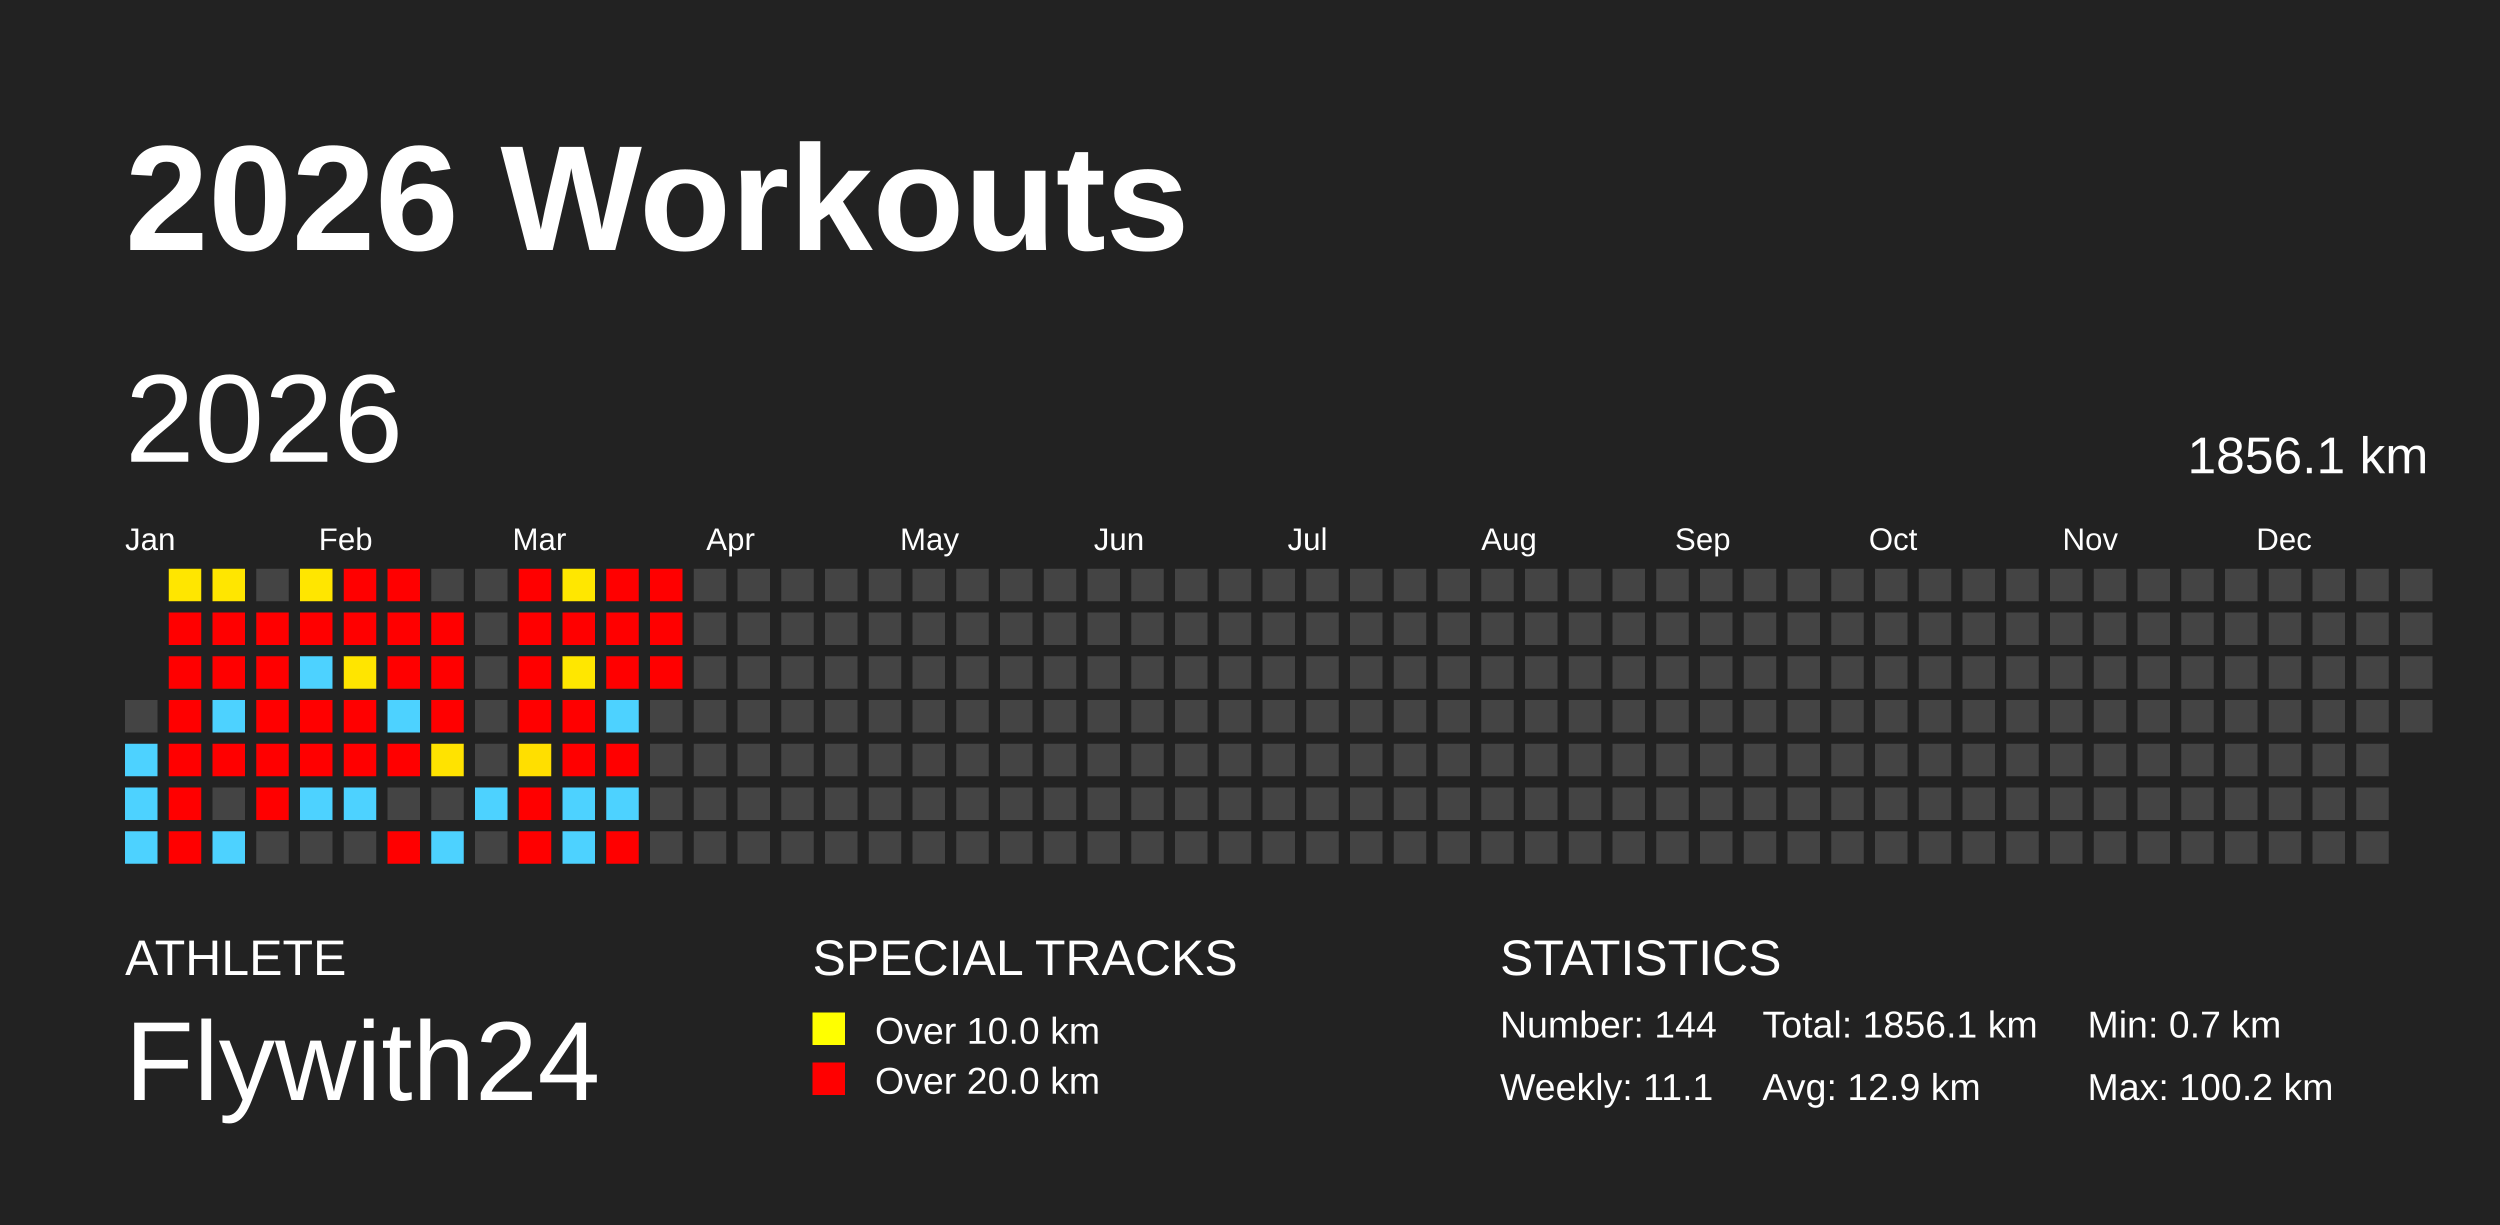
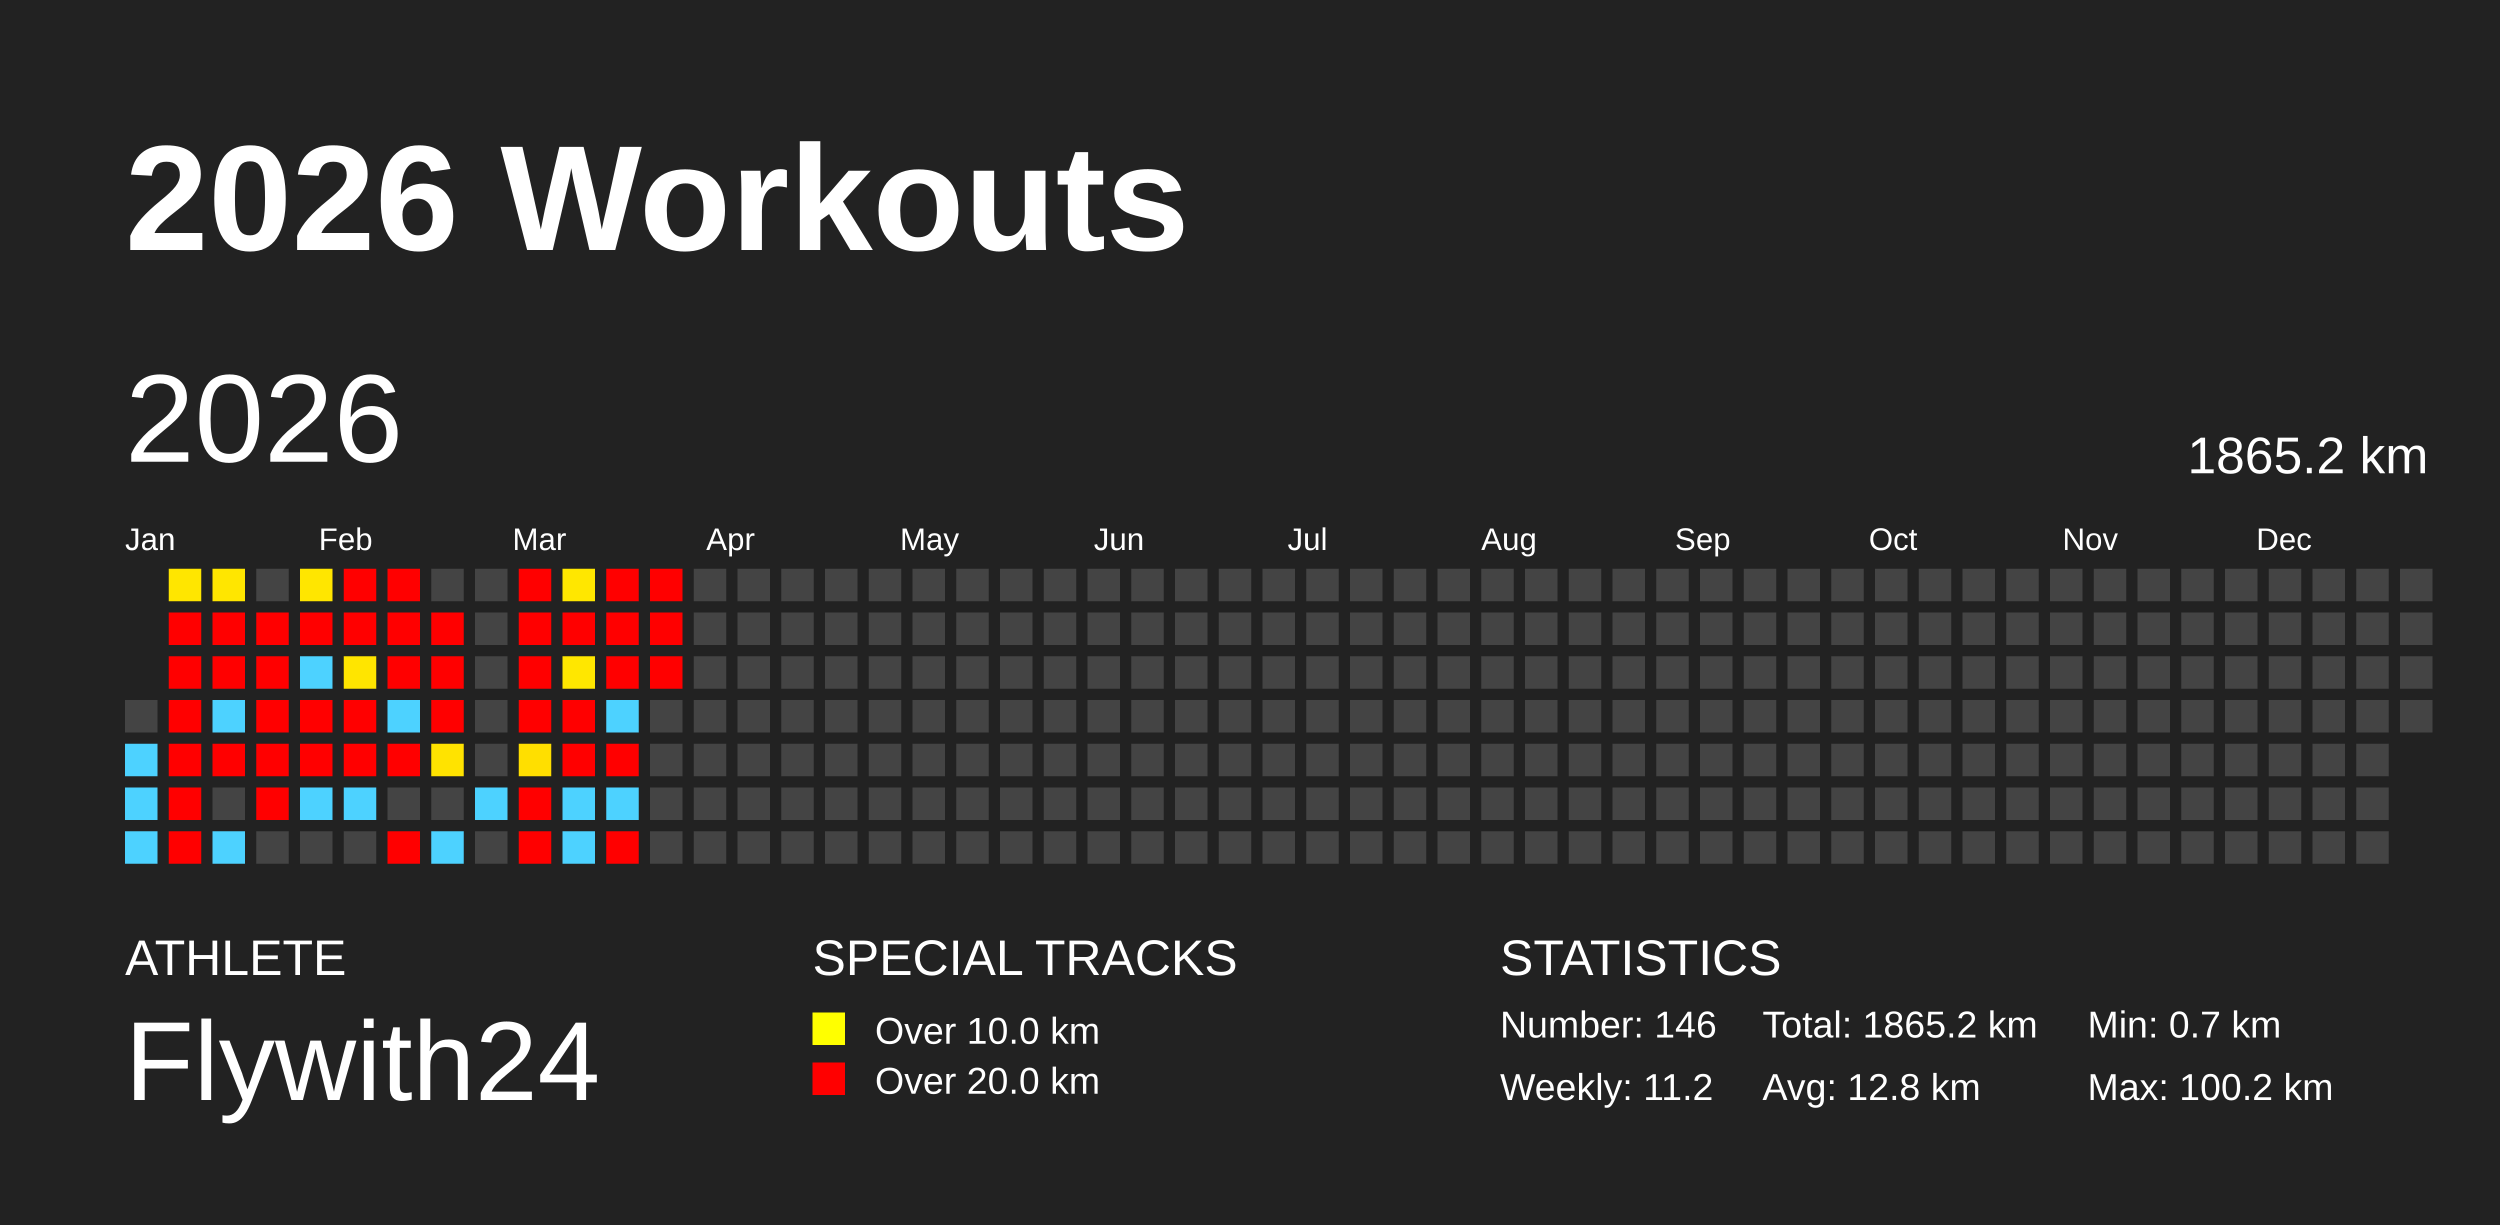
<svg xmlns="http://www.w3.org/2000/svg" baseProfile="full" height="98mm" version="1.1" viewBox="0,0,200,98" width="200mm">
  <defs />
  <rect fill="#222222" height="98" width="200" x="0" y="0" />
  <text fill="#FFFFFF" style="font-size:12px; font-family:Arial; font-weight:bold;" x="10" y="20">2026 Workouts</text>
  <text fill="#FFFFFF" style="font-size:4px; font-family:Arial" x="10" y="78">ATHLETE</text>
  <text fill="#FFFFFF" style="font-size:9px; font-family:Arial" x="10" y="88">Flywith24</text>
  <text fill="#FFFFFF" style="font-size:4px; font-family:Arial" x="65" y="78">SPECIAL TRACKS</text>
  <rect fill="yellow" height="2.6" width="2.6" x="65" y="81" />
  <text fill="#FFFFFF" style="font-size:3px; font-family:Arial" x="70" y="83.5">Over 10.0 km</text>
  <rect fill="red" height="2.6" width="2.6" x="65" y="85" />
  <text fill="#FFFFFF" style="font-size:3px; font-family:Arial" x="70" y="87.5">Over 20.0 km</text>
  <text fill="#FFFFFF" style="font-size:4px; font-family:Arial" x="120" y="78">STATISTICS</text>
-   <text fill="#FFFFFF" style="font-size:3px; font-family:Arial" x="120" y="83">Number: 144</text>
-   <text fill="#FFFFFF" style="font-size:3px; font-family:Arial" x="120" y="88">Weekly: 11.1</text>
-   <text fill="#FFFFFF" style="font-size:3px; font-family:Arial" x="141" y="83">Total: 1856.1 km</text>
-   <text fill="#FFFFFF" style="font-size:3px; font-family:Arial" x="141" y="88">Avg: 12.9 km</text>
+   <text fill="#FFFFFF" style="font-size:3px; font-family:Arial" x="120" y="83">Number: 146</text>
+   <text fill="#FFFFFF" style="font-size:3px; font-family:Arial" x="120" y="88">Weekly: 11.2</text>
+   <text fill="#FFFFFF" style="font-size:3px; font-family:Arial" x="141" y="83">Total: 1865.2 km</text>
+   <text fill="#FFFFFF" style="font-size:3px; font-family:Arial" x="141" y="88">Avg: 12.8 km</text>
  <text fill="#FFFFFF" style="font-size:3px; font-family:Arial" x="167" y="83">Min: 0.7 km</text>
  <text fill="#FFFFFF" style="font-size:3px; font-family:Arial" x="167" y="88">Max: 100.2 km</text>
  <text dominant-baseline="hanging" fill="#FFFFFF" style="font-size:10.0px; font-family:Arial;" x="10" y="30">2026</text>
-   <text dominant-baseline="hanging" fill="#FFFFFF" style="font-size:4.125px; font-family:Arial;" x="175" y="35">1856.1 km</text>
+   <text dominant-baseline="hanging" fill="#FFFFFF" style="font-size:4.125px; font-family:Arial;" x="175" y="35">1865.2 km</text>
  <text fill="#FFFFFF" style="font-size:2.5px; font-family:Arial" x="10.0" y="44">Jan</text>
  <text fill="#FFFFFF" style="font-size:2.5px; font-family:Arial" x="25.5" y="44">Feb</text>
  <text fill="#FFFFFF" style="font-size:2.5px; font-family:Arial" x="41.0" y="44">Mar</text>
  <text fill="#FFFFFF" style="font-size:2.5px; font-family:Arial" x="56.5" y="44">Apr</text>
  <text fill="#FFFFFF" style="font-size:2.5px; font-family:Arial" x="72.0" y="44">May</text>
  <text fill="#FFFFFF" style="font-size:2.5px; font-family:Arial" x="87.5" y="44">Jun</text>
  <text fill="#FFFFFF" style="font-size:2.5px; font-family:Arial" x="103.0" y="44">Jul</text>
  <text fill="#FFFFFF" style="font-size:2.5px; font-family:Arial" x="118.5" y="44">Aug</text>
  <text fill="#FFFFFF" style="font-size:2.5px; font-family:Arial" x="134.0" y="44">Sep</text>
  <text fill="#FFFFFF" style="font-size:2.5px; font-family:Arial" x="149.5" y="44">Oct</text>
  <text fill="#FFFFFF" style="font-size:2.5px; font-family:Arial" x="165.0" y="44">Nov</text>
  <text fill="#FFFFFF" style="font-size:2.5px; font-family:Arial" x="180.5" y="44">Dec</text>
  <rect fill="#444444" height="2.6" width="2.6" x="10.0" y="56.0" />
  <rect fill="#4dd2ff" height="2.6" width="2.6" x="10.0" y="59.5" />
  <rect fill="#4dd2ff" height="2.6" width="2.6" x="10.0" y="63.0" />
  <rect fill="#4dd2ff" height="2.6" width="2.6" x="10.0" y="66.5" />
  <rect fill="#ffe600" height="2.6" width="2.6" x="13.5" y="45.5" />
  <rect fill="red" height="2.6" width="2.6" x="13.5" y="49.0" />
  <rect fill="red" height="2.6" width="2.6" x="13.5" y="52.5" />
  <rect fill="red" height="2.6" width="2.6" x="13.5" y="56.0" />
  <rect fill="red" height="2.6" width="2.6" x="13.5" y="59.5" />
  <rect fill="red" height="2.6" width="2.6" x="13.5" y="63.0" />
  <rect fill="red" height="2.6" width="2.6" x="13.5" y="66.5" />
  <rect fill="#ffe600" height="2.6" width="2.6" x="17.0" y="45.5" />
  <rect fill="red" height="2.6" width="2.6" x="17.0" y="49.0" />
  <rect fill="red" height="2.6" width="2.6" x="17.0" y="52.5" />
  <rect fill="#4dd2ff" height="2.6" width="2.6" x="17.0" y="56.0" />
  <rect fill="red" height="2.6" width="2.6" x="17.0" y="59.5" />
  <rect fill="#444444" height="2.6" width="2.6" x="17.0" y="63.0" />
  <rect fill="#4dd2ff" height="2.6" width="2.6" x="17.0" y="66.5" />
  <rect fill="#444444" height="2.6" width="2.6" x="20.5" y="45.5" />
  <rect fill="red" height="2.6" width="2.6" x="20.5" y="49.0" />
  <rect fill="red" height="2.6" width="2.6" x="20.5" y="52.5" />
  <rect fill="red" height="2.6" width="2.6" x="20.5" y="56.0" />
  <rect fill="red" height="2.6" width="2.6" x="20.5" y="59.5" />
  <rect fill="red" height="2.6" width="2.6" x="20.5" y="63.0" />
  <rect fill="#444444" height="2.6" width="2.6" x="20.5" y="66.5" />
  <rect fill="#ffe600" height="2.6" width="2.6" x="24.0" y="45.5" />
  <rect fill="red" height="2.6" width="2.6" x="24.0" y="49.0" />
  <rect fill="#4dd2ff" height="2.6" width="2.6" x="24.0" y="52.5" />
  <rect fill="red" height="2.6" width="2.6" x="24.0" y="56.0" />
  <rect fill="red" height="2.6" width="2.6" x="24.0" y="59.5" />
  <rect fill="#4dd2ff" height="2.6" width="2.6" x="24.0" y="63.0" />
  <rect fill="#444444" height="2.6" width="2.6" x="24.0" y="66.5" />
  <rect fill="red" height="2.6" width="2.6" x="27.5" y="45.5" />
  <rect fill="red" height="2.6" width="2.6" x="27.5" y="49.0" />
  <rect fill="#ffe500" height="2.6" width="2.6" x="27.5" y="52.5" />
  <rect fill="red" height="2.6" width="2.6" x="27.5" y="56.0" />
  <rect fill="red" height="2.6" width="2.6" x="27.5" y="59.5" />
  <rect fill="#4dd2ff" height="2.6" width="2.6" x="27.5" y="63.0" />
  <rect fill="#444444" height="2.6" width="2.6" x="27.5" y="66.5" />
  <rect fill="red" height="2.6" width="2.6" x="31.0" y="45.5" />
  <rect fill="red" height="2.6" width="2.6" x="31.0" y="49.0" />
  <rect fill="red" height="2.6" width="2.6" x="31.0" y="52.5" />
  <rect fill="#4dd2ff" height="2.6" width="2.6" x="31.0" y="56.0" />
  <rect fill="red" height="2.6" width="2.6" x="31.0" y="59.5" />
  <rect fill="#444444" height="2.6" width="2.6" x="31.0" y="63.0" />
  <rect fill="red" height="2.6" width="2.6" x="31.0" y="66.5" />
  <rect fill="#444444" height="2.6" width="2.6" x="34.5" y="45.5" />
  <rect fill="red" height="2.6" width="2.6" x="34.5" y="49.0" />
  <rect fill="red" height="2.6" width="2.6" x="34.5" y="52.5" />
  <rect fill="red" height="2.6" width="2.6" x="34.5" y="56.0" />
  <rect fill="#ffe300" height="2.6" width="2.6" x="34.5" y="59.5" />
  <rect fill="#444444" height="2.6" width="2.6" x="34.5" y="63.0" />
  <rect fill="#4dd2ff" height="2.6" width="2.6" x="34.5" y="66.5" />
  <rect fill="#444444" height="2.6" width="2.6" x="38.0" y="45.5" />
  <rect fill="#444444" height="2.6" width="2.6" x="38.0" y="49.0" />
  <rect fill="#444444" height="2.6" width="2.6" x="38.0" y="52.5" />
  <rect fill="#444444" height="2.6" width="2.6" x="38.0" y="56.0" />
  <rect fill="#444444" height="2.6" width="2.6" x="38.0" y="59.5" />
  <rect fill="#4dd2ff" height="2.6" width="2.6" x="38.0" y="63.0" />
  <rect fill="#444444" height="2.6" width="2.6" x="38.0" y="66.5" />
  <rect fill="red" height="2.6" width="2.6" x="41.5" y="45.5" />
  <rect fill="red" height="2.6" width="2.6" x="41.5" y="49.0" />
  <rect fill="red" height="2.6" width="2.6" x="41.5" y="52.5" />
  <rect fill="red" height="2.6" width="2.6" x="41.5" y="56.0" />
  <rect fill="#ffdf00" height="2.6" width="2.6" x="41.5" y="59.5" />
  <rect fill="red" height="2.6" width="2.6" x="41.5" y="63.0" />
  <rect fill="red" height="2.6" width="2.6" x="41.5" y="66.5" />
  <rect fill="#ffe700" height="2.6" width="2.6" x="45.0" y="45.5" />
  <rect fill="red" height="2.6" width="2.6" x="45.0" y="49.0" />
  <rect fill="#ffe700" height="2.6" width="2.6" x="45.0" y="52.5" />
  <rect fill="red" height="2.6" width="2.6" x="45.0" y="56.0" />
  <rect fill="red" height="2.6" width="2.6" x="45.0" y="59.5" />
  <rect fill="#4dd2ff" height="2.6" width="2.6" x="45.0" y="63.0" />
  <rect fill="#4dd2ff" height="2.6" width="2.6" x="45.0" y="66.5" />
  <rect fill="red" height="2.6" width="2.6" x="48.5" y="45.5" />
  <rect fill="red" height="2.6" width="2.6" x="48.5" y="49.0" />
  <rect fill="red" height="2.6" width="2.6" x="48.5" y="52.5" />
  <rect fill="#4dd2ff" height="2.6" width="2.6" x="48.5" y="56.0" />
  <rect fill="red" height="2.6" width="2.6" x="48.5" y="59.5" />
  <rect fill="#4dd2ff" height="2.6" width="2.6" x="48.5" y="63.0" />
  <rect fill="red" height="2.6" width="2.6" x="48.5" y="66.5" />
  <rect fill="red" height="2.6" width="2.6" x="52.0" y="45.5" />
  <rect fill="red" height="2.6" width="2.6" x="52.0" y="49.0" />
  <rect fill="red" height="2.6" width="2.6" x="52.0" y="52.5" />
  <rect fill="#444444" height="2.6" width="2.6" x="52.0" y="56.0" />
  <rect fill="#444444" height="2.6" width="2.6" x="52.0" y="59.5" />
  <rect fill="#444444" height="2.6" width="2.6" x="52.0" y="63.0" />
  <rect fill="#444444" height="2.6" width="2.6" x="52.0" y="66.5" />
  <rect fill="#444444" height="2.6" width="2.6" x="55.5" y="45.5" />
  <rect fill="#444444" height="2.6" width="2.6" x="55.5" y="49.0" />
  <rect fill="#444444" height="2.6" width="2.6" x="55.5" y="52.5" />
  <rect fill="#444444" height="2.6" width="2.6" x="55.5" y="56.0" />
  <rect fill="#444444" height="2.6" width="2.6" x="55.5" y="59.5" />
  <rect fill="#444444" height="2.6" width="2.6" x="55.5" y="63.0" />
  <rect fill="#444444" height="2.6" width="2.6" x="55.5" y="66.5" />
  <rect fill="#444444" height="2.6" width="2.6" x="59.0" y="45.5" />
  <rect fill="#444444" height="2.6" width="2.6" x="59.0" y="49.0" />
  <rect fill="#444444" height="2.6" width="2.6" x="59.0" y="52.5" />
  <rect fill="#444444" height="2.6" width="2.6" x="59.0" y="56.0" />
  <rect fill="#444444" height="2.6" width="2.6" x="59.0" y="59.5" />
  <rect fill="#444444" height="2.6" width="2.6" x="59.0" y="63.0" />
  <rect fill="#444444" height="2.6" width="2.6" x="59.0" y="66.5" />
  <rect fill="#444444" height="2.6" width="2.6" x="62.5" y="45.5" />
  <rect fill="#444444" height="2.6" width="2.6" x="62.5" y="49.0" />
  <rect fill="#444444" height="2.6" width="2.6" x="62.5" y="52.5" />
  <rect fill="#444444" height="2.6" width="2.6" x="62.5" y="56.0" />
  <rect fill="#444444" height="2.6" width="2.6" x="62.5" y="59.5" />
  <rect fill="#444444" height="2.6" width="2.6" x="62.5" y="63.0" />
  <rect fill="#444444" height="2.6" width="2.6" x="62.5" y="66.5" />
  <rect fill="#444444" height="2.6" width="2.6" x="66.0" y="45.5" />
  <rect fill="#444444" height="2.6" width="2.6" x="66.0" y="49.0" />
  <rect fill="#444444" height="2.6" width="2.6" x="66.0" y="52.5" />
  <rect fill="#444444" height="2.6" width="2.6" x="66.0" y="56.0" />
  <rect fill="#444444" height="2.6" width="2.6" x="66.0" y="59.5" />
  <rect fill="#444444" height="2.6" width="2.6" x="66.0" y="63.0" />
  <rect fill="#444444" height="2.6" width="2.6" x="66.0" y="66.5" />
  <rect fill="#444444" height="2.6" width="2.6" x="69.5" y="45.5" />
  <rect fill="#444444" height="2.6" width="2.6" x="69.5" y="49.0" />
  <rect fill="#444444" height="2.6" width="2.6" x="69.5" y="52.5" />
  <rect fill="#444444" height="2.6" width="2.6" x="69.5" y="56.0" />
  <rect fill="#444444" height="2.6" width="2.6" x="69.5" y="59.5" />
  <rect fill="#444444" height="2.6" width="2.6" x="69.5" y="63.0" />
  <rect fill="#444444" height="2.6" width="2.6" x="69.5" y="66.5" />
  <rect fill="#444444" height="2.6" width="2.6" x="73.0" y="45.5" />
  <rect fill="#444444" height="2.6" width="2.6" x="73.0" y="49.0" />
  <rect fill="#444444" height="2.6" width="2.6" x="73.0" y="52.5" />
  <rect fill="#444444" height="2.6" width="2.6" x="73.0" y="56.0" />
  <rect fill="#444444" height="2.6" width="2.6" x="73.0" y="59.5" />
  <rect fill="#444444" height="2.6" width="2.6" x="73.0" y="63.0" />
  <rect fill="#444444" height="2.6" width="2.6" x="73.0" y="66.5" />
  <rect fill="#444444" height="2.6" width="2.6" x="76.5" y="45.5" />
  <rect fill="#444444" height="2.6" width="2.6" x="76.5" y="49.0" />
  <rect fill="#444444" height="2.6" width="2.6" x="76.5" y="52.5" />
  <rect fill="#444444" height="2.6" width="2.6" x="76.5" y="56.0" />
  <rect fill="#444444" height="2.6" width="2.6" x="76.5" y="59.5" />
  <rect fill="#444444" height="2.6" width="2.6" x="76.5" y="63.0" />
  <rect fill="#444444" height="2.6" width="2.6" x="76.5" y="66.5" />
  <rect fill="#444444" height="2.6" width="2.6" x="80.0" y="45.5" />
  <rect fill="#444444" height="2.6" width="2.6" x="80.0" y="49.0" />
  <rect fill="#444444" height="2.6" width="2.6" x="80.0" y="52.5" />
  <rect fill="#444444" height="2.6" width="2.6" x="80.0" y="56.0" />
  <rect fill="#444444" height="2.6" width="2.6" x="80.0" y="59.5" />
  <rect fill="#444444" height="2.6" width="2.6" x="80.0" y="63.0" />
  <rect fill="#444444" height="2.6" width="2.6" x="80.0" y="66.5" />
  <rect fill="#444444" height="2.6" width="2.6" x="83.5" y="45.5" />
  <rect fill="#444444" height="2.6" width="2.6" x="83.5" y="49.0" />
  <rect fill="#444444" height="2.6" width="2.6" x="83.5" y="52.5" />
  <rect fill="#444444" height="2.6" width="2.6" x="83.5" y="56.0" />
  <rect fill="#444444" height="2.6" width="2.6" x="83.5" y="59.5" />
  <rect fill="#444444" height="2.6" width="2.6" x="83.5" y="63.0" />
  <rect fill="#444444" height="2.6" width="2.6" x="83.5" y="66.5" />
  <rect fill="#444444" height="2.6" width="2.6" x="87.0" y="45.5" />
  <rect fill="#444444" height="2.6" width="2.6" x="87.0" y="49.0" />
  <rect fill="#444444" height="2.6" width="2.6" x="87.0" y="52.5" />
  <rect fill="#444444" height="2.6" width="2.6" x="87.0" y="56.0" />
  <rect fill="#444444" height="2.6" width="2.6" x="87.0" y="59.5" />
  <rect fill="#444444" height="2.6" width="2.6" x="87.0" y="63.0" />
  <rect fill="#444444" height="2.6" width="2.6" x="87.0" y="66.5" />
  <rect fill="#444444" height="2.6" width="2.6" x="90.5" y="45.5" />
  <rect fill="#444444" height="2.6" width="2.6" x="90.5" y="49.0" />
  <rect fill="#444444" height="2.6" width="2.6" x="90.5" y="52.5" />
  <rect fill="#444444" height="2.6" width="2.6" x="90.5" y="56.0" />
  <rect fill="#444444" height="2.6" width="2.6" x="90.5" y="59.5" />
  <rect fill="#444444" height="2.6" width="2.6" x="90.5" y="63.0" />
  <rect fill="#444444" height="2.6" width="2.6" x="90.5" y="66.5" />
  <rect fill="#444444" height="2.6" width="2.6" x="94.0" y="45.5" />
  <rect fill="#444444" height="2.6" width="2.6" x="94.0" y="49.0" />
  <rect fill="#444444" height="2.6" width="2.6" x="94.0" y="52.5" />
  <rect fill="#444444" height="2.6" width="2.6" x="94.0" y="56.0" />
  <rect fill="#444444" height="2.6" width="2.6" x="94.0" y="59.5" />
  <rect fill="#444444" height="2.6" width="2.6" x="94.0" y="63.0" />
  <rect fill="#444444" height="2.6" width="2.6" x="94.0" y="66.5" />
  <rect fill="#444444" height="2.6" width="2.6" x="97.5" y="45.5" />
  <rect fill="#444444" height="2.6" width="2.6" x="97.5" y="49.0" />
  <rect fill="#444444" height="2.6" width="2.6" x="97.5" y="52.5" />
  <rect fill="#444444" height="2.6" width="2.6" x="97.5" y="56.0" />
  <rect fill="#444444" height="2.6" width="2.6" x="97.5" y="59.5" />
  <rect fill="#444444" height="2.6" width="2.6" x="97.5" y="63.0" />
  <rect fill="#444444" height="2.6" width="2.6" x="97.5" y="66.5" />
  <rect fill="#444444" height="2.6" width="2.6" x="101.0" y="45.5" />
  <rect fill="#444444" height="2.6" width="2.6" x="101.0" y="49.0" />
  <rect fill="#444444" height="2.6" width="2.6" x="101.0" y="52.5" />
  <rect fill="#444444" height="2.6" width="2.6" x="101.0" y="56.0" />
  <rect fill="#444444" height="2.6" width="2.6" x="101.0" y="59.5" />
  <rect fill="#444444" height="2.6" width="2.6" x="101.0" y="63.0" />
  <rect fill="#444444" height="2.6" width="2.6" x="101.0" y="66.5" />
  <rect fill="#444444" height="2.6" width="2.6" x="104.5" y="45.5" />
  <rect fill="#444444" height="2.6" width="2.6" x="104.5" y="49.0" />
  <rect fill="#444444" height="2.6" width="2.6" x="104.5" y="52.5" />
  <rect fill="#444444" height="2.6" width="2.6" x="104.5" y="56.0" />
  <rect fill="#444444" height="2.6" width="2.6" x="104.5" y="59.5" />
  <rect fill="#444444" height="2.6" width="2.6" x="104.5" y="63.0" />
  <rect fill="#444444" height="2.6" width="2.6" x="104.5" y="66.5" />
  <rect fill="#444444" height="2.6" width="2.6" x="108.0" y="45.5" />
  <rect fill="#444444" height="2.6" width="2.6" x="108.0" y="49.0" />
  <rect fill="#444444" height="2.6" width="2.6" x="108.0" y="52.5" />
  <rect fill="#444444" height="2.6" width="2.6" x="108.0" y="56.0" />
  <rect fill="#444444" height="2.6" width="2.6" x="108.0" y="59.5" />
  <rect fill="#444444" height="2.6" width="2.6" x="108.0" y="63.0" />
  <rect fill="#444444" height="2.6" width="2.6" x="108.0" y="66.5" />
  <rect fill="#444444" height="2.6" width="2.6" x="111.5" y="45.5" />
  <rect fill="#444444" height="2.6" width="2.6" x="111.5" y="49.0" />
  <rect fill="#444444" height="2.6" width="2.6" x="111.5" y="52.5" />
  <rect fill="#444444" height="2.6" width="2.6" x="111.5" y="56.0" />
  <rect fill="#444444" height="2.6" width="2.6" x="111.5" y="59.5" />
  <rect fill="#444444" height="2.6" width="2.6" x="111.5" y="63.0" />
  <rect fill="#444444" height="2.6" width="2.6" x="111.5" y="66.5" />
  <rect fill="#444444" height="2.6" width="2.6" x="115.0" y="45.5" />
  <rect fill="#444444" height="2.6" width="2.6" x="115.0" y="49.0" />
  <rect fill="#444444" height="2.6" width="2.6" x="115.0" y="52.5" />
  <rect fill="#444444" height="2.6" width="2.6" x="115.0" y="56.0" />
  <rect fill="#444444" height="2.6" width="2.6" x="115.0" y="59.5" />
  <rect fill="#444444" height="2.6" width="2.6" x="115.0" y="63.0" />
  <rect fill="#444444" height="2.6" width="2.6" x="115.0" y="66.5" />
  <rect fill="#444444" height="2.6" width="2.6" x="118.5" y="45.5" />
  <rect fill="#444444" height="2.6" width="2.6" x="118.5" y="49.0" />
  <rect fill="#444444" height="2.6" width="2.6" x="118.5" y="52.5" />
  <rect fill="#444444" height="2.6" width="2.6" x="118.5" y="56.0" />
  <rect fill="#444444" height="2.6" width="2.6" x="118.5" y="59.5" />
  <rect fill="#444444" height="2.6" width="2.6" x="118.5" y="63.0" />
  <rect fill="#444444" height="2.6" width="2.6" x="118.5" y="66.5" />
  <rect fill="#444444" height="2.6" width="2.6" x="122.0" y="45.5" />
  <rect fill="#444444" height="2.6" width="2.6" x="122.0" y="49.0" />
  <rect fill="#444444" height="2.6" width="2.6" x="122.0" y="52.5" />
  <rect fill="#444444" height="2.6" width="2.6" x="122.0" y="56.0" />
  <rect fill="#444444" height="2.6" width="2.6" x="122.0" y="59.5" />
  <rect fill="#444444" height="2.6" width="2.6" x="122.0" y="63.0" />
  <rect fill="#444444" height="2.6" width="2.6" x="122.0" y="66.5" />
  <rect fill="#444444" height="2.6" width="2.6" x="125.5" y="45.5" />
  <rect fill="#444444" height="2.6" width="2.6" x="125.5" y="49.0" />
  <rect fill="#444444" height="2.6" width="2.6" x="125.5" y="52.5" />
  <rect fill="#444444" height="2.6" width="2.6" x="125.5" y="56.0" />
  <rect fill="#444444" height="2.6" width="2.6" x="125.5" y="59.5" />
  <rect fill="#444444" height="2.6" width="2.6" x="125.5" y="63.0" />
  <rect fill="#444444" height="2.6" width="2.6" x="125.5" y="66.5" />
  <rect fill="#444444" height="2.6" width="2.6" x="129.0" y="45.5" />
  <rect fill="#444444" height="2.6" width="2.6" x="129.0" y="49.0" />
  <rect fill="#444444" height="2.6" width="2.6" x="129.0" y="52.5" />
  <rect fill="#444444" height="2.6" width="2.6" x="129.0" y="56.0" />
  <rect fill="#444444" height="2.6" width="2.6" x="129.0" y="59.5" />
  <rect fill="#444444" height="2.6" width="2.6" x="129.0" y="63.0" />
  <rect fill="#444444" height="2.6" width="2.6" x="129.0" y="66.5" />
  <rect fill="#444444" height="2.6" width="2.6" x="132.5" y="45.5" />
  <rect fill="#444444" height="2.6" width="2.6" x="132.5" y="49.0" />
  <rect fill="#444444" height="2.6" width="2.6" x="132.5" y="52.5" />
  <rect fill="#444444" height="2.6" width="2.6" x="132.5" y="56.0" />
  <rect fill="#444444" height="2.6" width="2.6" x="132.5" y="59.5" />
  <rect fill="#444444" height="2.6" width="2.6" x="132.5" y="63.0" />
  <rect fill="#444444" height="2.6" width="2.6" x="132.5" y="66.5" />
  <rect fill="#444444" height="2.6" width="2.6" x="136.0" y="45.5" />
  <rect fill="#444444" height="2.6" width="2.6" x="136.0" y="49.0" />
  <rect fill="#444444" height="2.6" width="2.6" x="136.0" y="52.5" />
  <rect fill="#444444" height="2.6" width="2.6" x="136.0" y="56.0" />
  <rect fill="#444444" height="2.6" width="2.6" x="136.0" y="59.5" />
  <rect fill="#444444" height="2.6" width="2.6" x="136.0" y="63.0" />
  <rect fill="#444444" height="2.6" width="2.6" x="136.0" y="66.5" />
  <rect fill="#444444" height="2.6" width="2.6" x="139.5" y="45.5" />
  <rect fill="#444444" height="2.6" width="2.6" x="139.5" y="49.0" />
  <rect fill="#444444" height="2.6" width="2.6" x="139.5" y="52.5" />
  <rect fill="#444444" height="2.6" width="2.6" x="139.5" y="56.0" />
  <rect fill="#444444" height="2.6" width="2.6" x="139.5" y="59.5" />
  <rect fill="#444444" height="2.6" width="2.6" x="139.5" y="63.0" />
  <rect fill="#444444" height="2.6" width="2.6" x="139.5" y="66.5" />
  <rect fill="#444444" height="2.6" width="2.6" x="143.0" y="45.5" />
  <rect fill="#444444" height="2.6" width="2.6" x="143.0" y="49.0" />
  <rect fill="#444444" height="2.6" width="2.6" x="143.0" y="52.5" />
  <rect fill="#444444" height="2.6" width="2.6" x="143.0" y="56.0" />
  <rect fill="#444444" height="2.6" width="2.6" x="143.0" y="59.5" />
  <rect fill="#444444" height="2.6" width="2.6" x="143.0" y="63.0" />
  <rect fill="#444444" height="2.6" width="2.6" x="143.0" y="66.5" />
  <rect fill="#444444" height="2.6" width="2.6" x="146.5" y="45.5" />
  <rect fill="#444444" height="2.6" width="2.6" x="146.5" y="49.0" />
  <rect fill="#444444" height="2.6" width="2.6" x="146.5" y="52.5" />
  <rect fill="#444444" height="2.6" width="2.6" x="146.5" y="56.0" />
  <rect fill="#444444" height="2.6" width="2.6" x="146.5" y="59.5" />
  <rect fill="#444444" height="2.6" width="2.6" x="146.5" y="63.0" />
  <rect fill="#444444" height="2.6" width="2.6" x="146.5" y="66.5" />
  <rect fill="#444444" height="2.6" width="2.6" x="150.0" y="45.5" />
  <rect fill="#444444" height="2.6" width="2.6" x="150.0" y="49.0" />
  <rect fill="#444444" height="2.6" width="2.6" x="150.0" y="52.5" />
  <rect fill="#444444" height="2.6" width="2.6" x="150.0" y="56.0" />
  <rect fill="#444444" height="2.6" width="2.6" x="150.0" y="59.5" />
  <rect fill="#444444" height="2.6" width="2.6" x="150.0" y="63.0" />
  <rect fill="#444444" height="2.6" width="2.6" x="150.0" y="66.5" />
  <rect fill="#444444" height="2.6" width="2.6" x="153.5" y="45.5" />
  <rect fill="#444444" height="2.6" width="2.6" x="153.5" y="49.0" />
  <rect fill="#444444" height="2.6" width="2.6" x="153.5" y="52.5" />
  <rect fill="#444444" height="2.6" width="2.6" x="153.5" y="56.0" />
  <rect fill="#444444" height="2.6" width="2.6" x="153.5" y="59.5" />
  <rect fill="#444444" height="2.6" width="2.6" x="153.5" y="63.0" />
  <rect fill="#444444" height="2.6" width="2.6" x="153.5" y="66.5" />
  <rect fill="#444444" height="2.6" width="2.6" x="157.0" y="45.5" />
  <rect fill="#444444" height="2.6" width="2.6" x="157.0" y="49.0" />
  <rect fill="#444444" height="2.6" width="2.6" x="157.0" y="52.5" />
  <rect fill="#444444" height="2.6" width="2.6" x="157.0" y="56.0" />
  <rect fill="#444444" height="2.6" width="2.6" x="157.0" y="59.5" />
  <rect fill="#444444" height="2.6" width="2.6" x="157.0" y="63.0" />
  <rect fill="#444444" height="2.6" width="2.6" x="157.0" y="66.5" />
  <rect fill="#444444" height="2.6" width="2.6" x="160.5" y="45.5" />
  <rect fill="#444444" height="2.6" width="2.6" x="160.5" y="49.0" />
  <rect fill="#444444" height="2.6" width="2.6" x="160.5" y="52.5" />
  <rect fill="#444444" height="2.6" width="2.6" x="160.5" y="56.0" />
  <rect fill="#444444" height="2.6" width="2.6" x="160.5" y="59.5" />
  <rect fill="#444444" height="2.6" width="2.6" x="160.5" y="63.0" />
  <rect fill="#444444" height="2.6" width="2.6" x="160.5" y="66.5" />
  <rect fill="#444444" height="2.6" width="2.6" x="164.0" y="45.5" />
  <rect fill="#444444" height="2.6" width="2.6" x="164.0" y="49.0" />
  <rect fill="#444444" height="2.6" width="2.6" x="164.0" y="52.5" />
  <rect fill="#444444" height="2.6" width="2.6" x="164.0" y="56.0" />
  <rect fill="#444444" height="2.6" width="2.6" x="164.0" y="59.5" />
  <rect fill="#444444" height="2.6" width="2.6" x="164.0" y="63.0" />
  <rect fill="#444444" height="2.6" width="2.6" x="164.0" y="66.5" />
  <rect fill="#444444" height="2.6" width="2.6" x="167.5" y="45.5" />
  <rect fill="#444444" height="2.6" width="2.6" x="167.5" y="49.0" />
  <rect fill="#444444" height="2.6" width="2.6" x="167.5" y="52.5" />
  <rect fill="#444444" height="2.6" width="2.6" x="167.5" y="56.0" />
  <rect fill="#444444" height="2.6" width="2.6" x="167.5" y="59.5" />
  <rect fill="#444444" height="2.6" width="2.6" x="167.5" y="63.0" />
  <rect fill="#444444" height="2.6" width="2.6" x="167.5" y="66.5" />
  <rect fill="#444444" height="2.6" width="2.6" x="171.0" y="45.5" />
  <rect fill="#444444" height="2.6" width="2.6" x="171.0" y="49.0" />
  <rect fill="#444444" height="2.6" width="2.6" x="171.0" y="52.5" />
  <rect fill="#444444" height="2.6" width="2.6" x="171.0" y="56.0" />
  <rect fill="#444444" height="2.6" width="2.6" x="171.0" y="59.5" />
  <rect fill="#444444" height="2.6" width="2.6" x="171.0" y="63.0" />
  <rect fill="#444444" height="2.6" width="2.6" x="171.0" y="66.5" />
  <rect fill="#444444" height="2.6" width="2.6" x="174.5" y="45.5" />
  <rect fill="#444444" height="2.6" width="2.6" x="174.5" y="49.0" />
  <rect fill="#444444" height="2.6" width="2.6" x="174.5" y="52.5" />
  <rect fill="#444444" height="2.6" width="2.6" x="174.5" y="56.0" />
  <rect fill="#444444" height="2.6" width="2.6" x="174.5" y="59.5" />
  <rect fill="#444444" height="2.6" width="2.6" x="174.5" y="63.0" />
  <rect fill="#444444" height="2.6" width="2.6" x="174.5" y="66.5" />
  <rect fill="#444444" height="2.6" width="2.6" x="178.0" y="45.5" />
  <rect fill="#444444" height="2.6" width="2.6" x="178.0" y="49.0" />
  <rect fill="#444444" height="2.6" width="2.6" x="178.0" y="52.5" />
  <rect fill="#444444" height="2.6" width="2.6" x="178.0" y="56.0" />
  <rect fill="#444444" height="2.6" width="2.6" x="178.0" y="59.5" />
  <rect fill="#444444" height="2.6" width="2.6" x="178.0" y="63.0" />
  <rect fill="#444444" height="2.6" width="2.6" x="178.0" y="66.5" />
  <rect fill="#444444" height="2.6" width="2.6" x="181.5" y="45.5" />
  <rect fill="#444444" height="2.6" width="2.6" x="181.5" y="49.0" />
  <rect fill="#444444" height="2.6" width="2.6" x="181.5" y="52.5" />
  <rect fill="#444444" height="2.6" width="2.6" x="181.5" y="56.0" />
  <rect fill="#444444" height="2.6" width="2.6" x="181.5" y="59.5" />
  <rect fill="#444444" height="2.6" width="2.6" x="181.5" y="63.0" />
  <rect fill="#444444" height="2.6" width="2.6" x="181.5" y="66.5" />
  <rect fill="#444444" height="2.6" width="2.6" x="185.0" y="45.5" />
  <rect fill="#444444" height="2.6" width="2.6" x="185.0" y="49.0" />
  <rect fill="#444444" height="2.6" width="2.6" x="185.0" y="52.5" />
  <rect fill="#444444" height="2.6" width="2.6" x="185.0" y="56.0" />
  <rect fill="#444444" height="2.6" width="2.6" x="185.0" y="59.5" />
  <rect fill="#444444" height="2.6" width="2.6" x="185.0" y="63.0" />
  <rect fill="#444444" height="2.6" width="2.6" x="185.0" y="66.5" />
  <rect fill="#444444" height="2.6" width="2.6" x="188.5" y="45.5" />
  <rect fill="#444444" height="2.6" width="2.6" x="188.5" y="49.0" />
  <rect fill="#444444" height="2.6" width="2.6" x="188.5" y="52.5" />
  <rect fill="#444444" height="2.6" width="2.6" x="188.5" y="56.0" />
  <rect fill="#444444" height="2.6" width="2.6" x="188.5" y="59.5" />
  <rect fill="#444444" height="2.6" width="2.6" x="188.5" y="63.0" />
  <rect fill="#444444" height="2.6" width="2.6" x="188.5" y="66.5" />
  <rect fill="#444444" height="2.6" width="2.6" x="192.0" y="45.5" />
  <rect fill="#444444" height="2.6" width="2.6" x="192.0" y="49.0" />
  <rect fill="#444444" height="2.6" width="2.6" x="192.0" y="52.5" />
  <rect fill="#444444" height="2.6" width="2.6" x="192.0" y="56.0" />
</svg>
